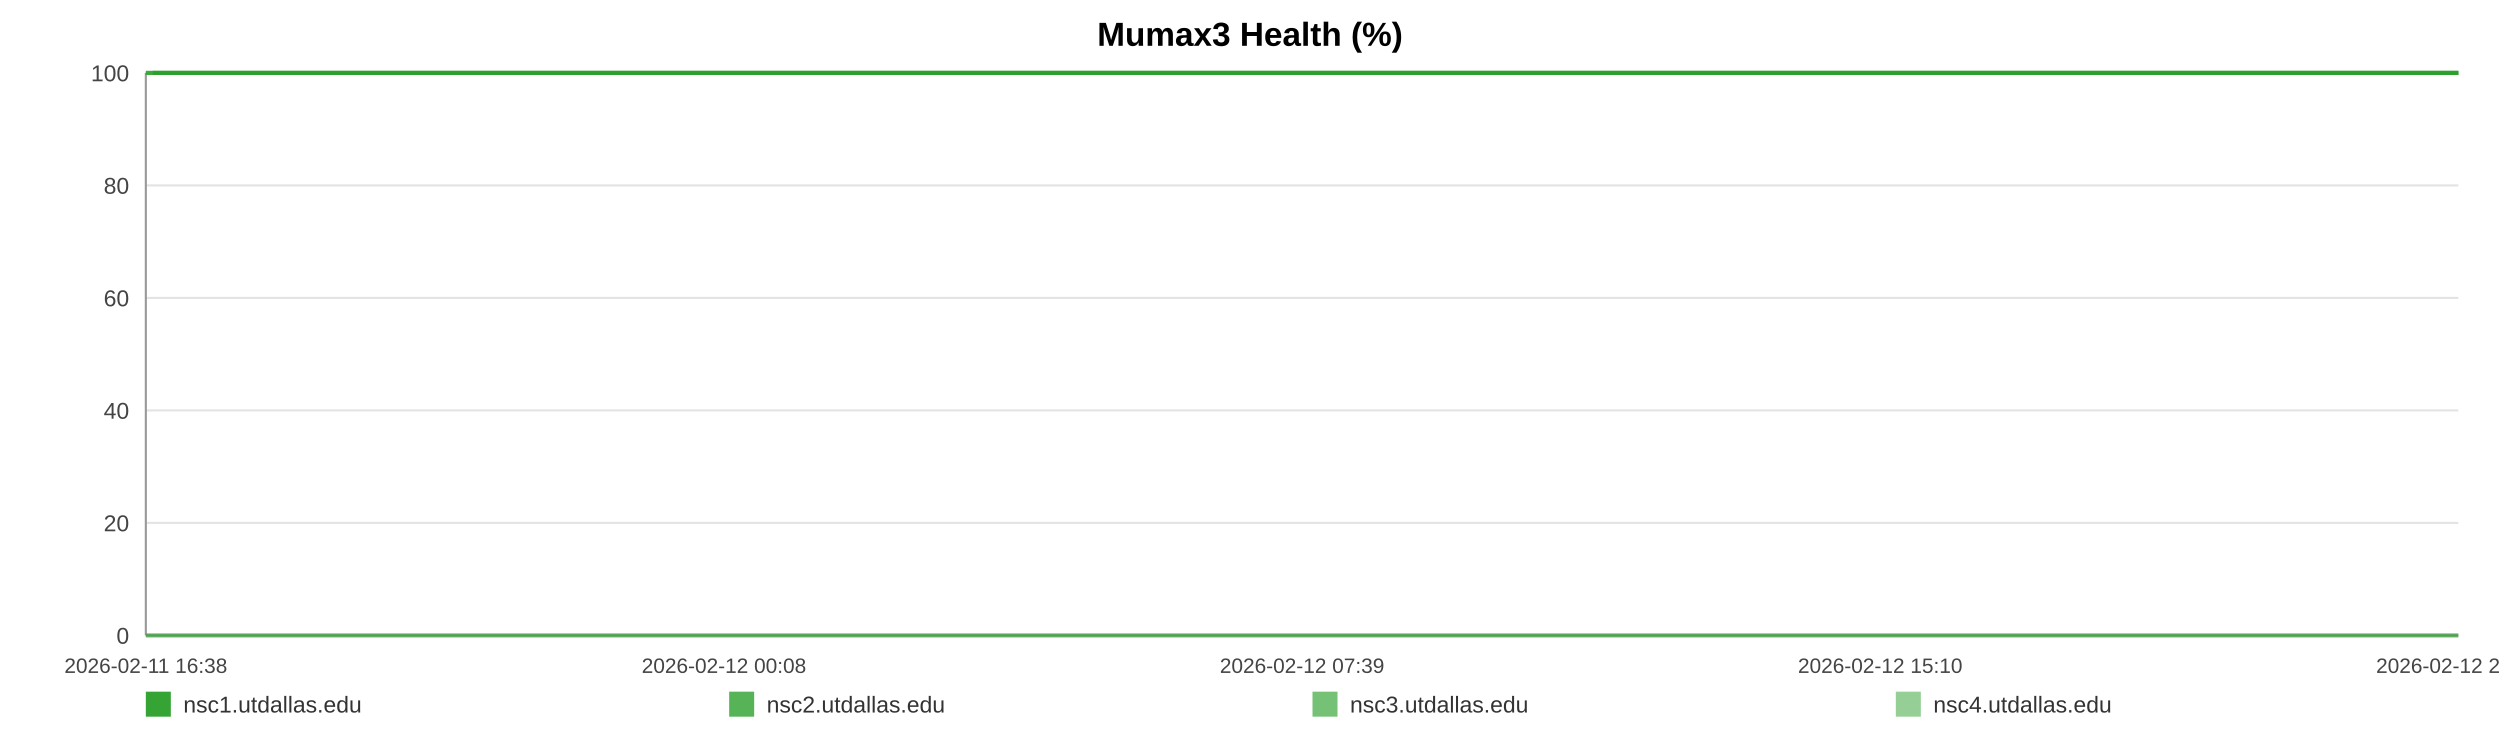
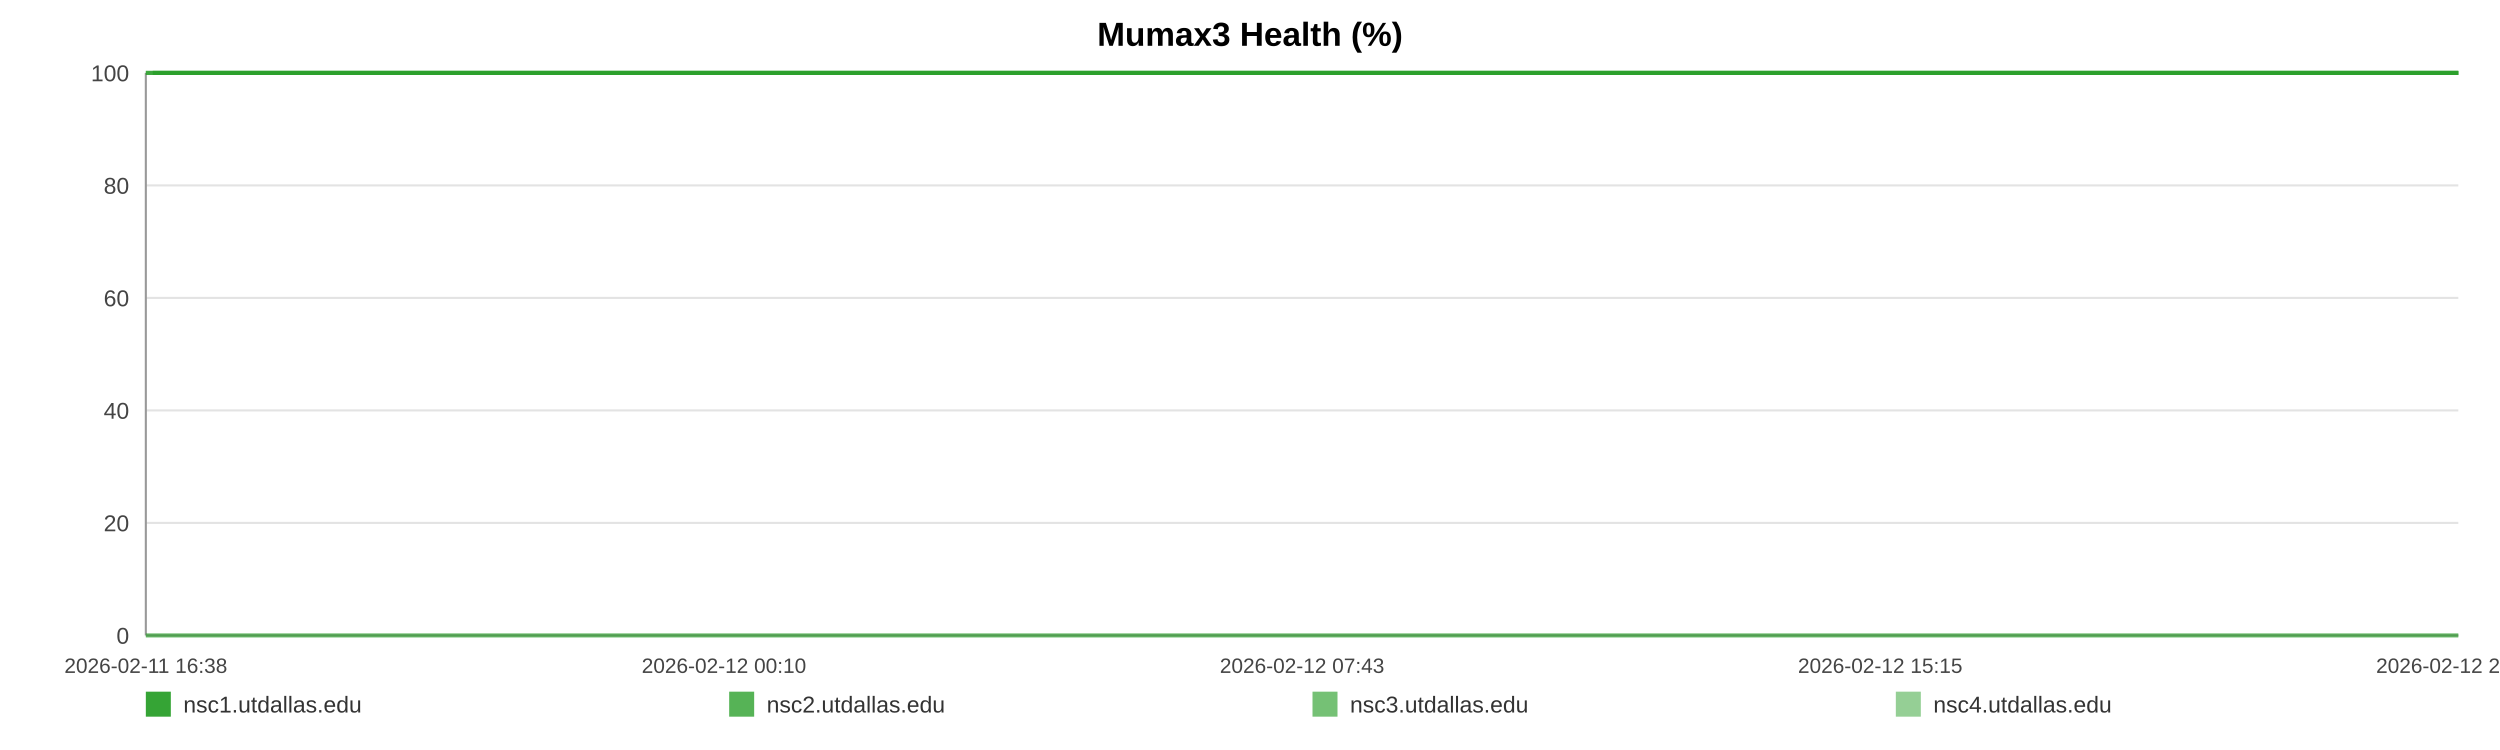
<svg xmlns="http://www.w3.org/2000/svg" width="1200" height="360" viewBox="0 0 1200 360" role="img" aria-label="Mumax3 Health (%)">
  <rect width="100%" height="100%" fill="#ffffff" />
  <text x="600.0" y="22" text-anchor="middle" font-size="16" font-family="Arial, Helvetica, sans-serif" font-weight="bold">Mumax3 Health (%)</text>
  <line x1="70" y1="35.00" x2="1180" y2="35.00" stroke="#e3e3e3" stroke-width="1" />
  <text x="62" y="39.00" text-anchor="end" font-size="11" fill="#444" font-family="Arial, Helvetica, sans-serif">100</text>
  <line x1="70" y1="89.00" x2="1180" y2="89.00" stroke="#e3e3e3" stroke-width="1" />
  <text x="62" y="93.00" text-anchor="end" font-size="11" fill="#444" font-family="Arial, Helvetica, sans-serif">80</text>
  <line x1="70" y1="143.00" x2="1180" y2="143.00" stroke="#e3e3e3" stroke-width="1" />
  <text x="62" y="147.00" text-anchor="end" font-size="11" fill="#444" font-family="Arial, Helvetica, sans-serif">60</text>
  <line x1="70" y1="197.00" x2="1180" y2="197.00" stroke="#e3e3e3" stroke-width="1" />
  <text x="62" y="201.00" text-anchor="end" font-size="11" fill="#444" font-family="Arial, Helvetica, sans-serif">40</text>
  <line x1="70" y1="251.00" x2="1180" y2="251.00" stroke="#e3e3e3" stroke-width="1" />
  <text x="62" y="255.00" text-anchor="end" font-size="11" fill="#444" font-family="Arial, Helvetica, sans-serif">20</text>
  <line x1="70" y1="305.00" x2="1180" y2="305.00" stroke="#e3e3e3" stroke-width="1" />
  <text x="62" y="309.00" text-anchor="end" font-size="11" fill="#444" font-family="Arial, Helvetica, sans-serif">0</text>
  <line x1="70" y1="35" x2="70" y2="305" stroke="#999" />
  <line x1="70" y1="305" x2="1180" y2="305" stroke="#999" />
  <text x="70.00" y="323" text-anchor="middle" font-size="10" fill="#444" font-family="Arial, Helvetica, sans-serif">2026-02-11 16:38</text>
-   <text x="347.50" y="323" text-anchor="middle" font-size="10" fill="#444" font-family="Arial, Helvetica, sans-serif">2026-02-12 00:08</text>
-   <text x="625.00" y="323" text-anchor="middle" font-size="10" fill="#444" font-family="Arial, Helvetica, sans-serif">2026-02-12 07:39</text>
-   <text x="902.50" y="323" text-anchor="middle" font-size="10" fill="#444" font-family="Arial, Helvetica, sans-serif">2026-02-12 15:10</text>
-   <text x="1180.00" y="323" text-anchor="middle" font-size="10" fill="#444" font-family="Arial, Helvetica, sans-serif">2026-02-12 22:41</text>
-   <polyline fill="none" stroke="#2ca02c" stroke-opacity="0.95" stroke-width="2" points="73.31,35.00 76.64,35.00 79.94,35.00 83.26,35.00 86.60,35.00 89.89,35.00 93.21,35.00 96.80,35.00 100.09,35.00 103.38,35.00 106.68,35.00 110.04,35.00 113.33,35.00 116.62,35.00 122.58,35.00 127.72,35.00 131.07,35.00 134.46,35.00 137.76,35.00 141.07,35.00 144.31,35.00 147.65,35.00 150.95,35.00 154.29,35.00 157.62,35.00 160.99,35.00 164.32,35.00 167.64,35.00 171.12,35.00 174.46,35.00 177.76,35.00 181.16,35.00 184.47,35.00 187.78,35.00 191.20,35.00 194.48,35.00 197.79,35.00 201.17,35.00 204.44,35.00 207.75,35.00 211.02,35.00 214.33,35.00 217.65,35.00 220.94,35.00 224.33,35.00 227.67,35.00 230.94,35.00 234.24,35.00 237.59,35.00 240.90,35.00 244.68,35.00 248.00,35.00 251.30,35.00 254.58,35.00 257.87,35.00 261.16,35.00 264.45,35.00 267.77,35.00 271.07,35.00 274.45,35.00 277.75,35.00 281.02,35.00 284.36,35.00 287.71,35.00 291.01,35.00 294.33,35.00 297.61,35.00 300.89,35.00 304.18,35.00 307.46,35.00 310.76,35.00 314.08,35.00 317.36,35.00 320.67,35.00 324.00,35.00 327.27,35.00 330.60,35.00 333.88,35.00 337.17,35.00 340.57,35.00 343.87,35.00 347.17,35.00 350.51,35.00 353.80,35.00 357.12,35.00 360.43,35.00 363.70,35.00 366.98,35.00 370.31,35.00 373.65,35.00 376.95,35.00 380.29,35.00 383.55,35.00 386.88,35.00 390.17,35.00 393.47,35.00 396.75,35.00 400.07,35.00 403.35,35.00 406.68,35.00 409.99,35.00 413.31,35.00 416.62,35.00 419.97,35.00 423.31,35.00 426.61,35.00 429.90,35.00 433.20,35.00 436.50,35.00 439.84,35.00 443.15,35.00 446.45,35.00 449.76,35.00 453.08,35.00 456.40,35.00 459.74,35.00 463.10,35.00 466.39,35.00 469.71,35.00 473.02,35.00 476.32,35.00 479.62,35.00 482.96,35.00 486.55,35.00 489.84,35.00 493.19,35.00 496.49,35.00 499.78,35.00 503.06,35.00 506.31,35.00 509.61,35.00 512.93,35.00 516.23,35.00 519.52,35.00 522.82,35.00 526.12,35.00 529.41,35.00 532.78,35.00 536.07,35.00 539.38,35.00 542.67,35.00 545.98,35.00 549.27,35.00 552.60,35.00 555.92,35.00 559.23,35.00 562.54,35.00 565.85,35.00 569.13,35.00 572.42,35.00 575.72,35.00 579.03,35.00 582.35,35.00 585.69,35.00 589.01,35.00 592.31,35.00 595.65,35.00 598.96,35.00 602.25,35.00 605.57,35.00 608.88,35.00 612.25,35.00 615.60,35.00 618.89,35.00 622.22,35.00 625.50,35.00 628.78,35.00 632.08,35.00 635.39,35.00 638.69,35.00 641.96,35.00 645.25,35.00 648.59,35.00 651.91,35.00 655.23,35.00 658.53,35.00 661.92,35.00 665.22,35.00 668.52,35.00 671.81,35.00 675.10,35.00 678.70,35.00 682.08,35.00 685.36,35.00 688.66,35.00 691.92,35.00 695.24,35.00 698.54,35.00 701.87,35.00 705.19,35.00 708.48,35.00 711.77,35.00 715.09,35.00 718.47,35.00 721.77,35.00 725.05,35.00 728.36,35.00 731.70,35.00 735.07,35.00 738.46,35.00 741.74,35.00 745.05,35.00 748.37,35.00 751.66,35.00 754.98,35.00 758.29,35.00 761.65,35.00 764.94,35.00 768.22,35.00 771.57,35.00 774.88,35.00 778.18,35.00 781.49,35.00 784.85,35.00 788.16,35.00 791.45,35.00 794.73,35.00 798.02,35.00 801.34,35.00 804.64,35.00 807.94,35.00 811.24,35.00 814.51,35.00 817.81,35.00 821.15,35.00 824.46,35.00 827.78,35.00 831.13,35.00 834.45,35.00 837.78,35.00 841.07,35.00 844.40,35.00 847.70,35.00 851.01,35.00 854.32,35.00 857.71,35.00 861.02,35.00 864.34,35.00 867.66,35.00 870.95,35.00 874.27,35.00 877.54,35.00 880.85,35.00 884.18,35.00 887.49,35.00 890.81,35.00 894.12,35.00 897.45,35.00 900.75,35.00 904.07,35.00 907.40,35.00 910.74,35.00 914.04,35.00 917.34,35.00 920.67,35.00 924.01,35.00 927.34,35.00 930.64,35.00 933.94,35.00 937.61,35.00 940.95,35.00 944.26,35.00 947.57,35.00 950.92,35.00 954.24,35.00 957.55,35.00 960.88,35.00 964.16,35.00 967.57,35.00 970.93,35.00 974.21,35.00 977.51,35.00 980.82,35.00 984.14,35.00 987.45,35.00 990.89,35.00 994.20,35.00 997.50,35.00 1000.85,35.00 1004.42,35.00 1007.74,35.00 1011.90,35.00 1017.50,35.00 1020.88,35.00 1024.27,35.00 1027.57,35.00 1030.81,35.00 1034.11,35.00 1037.47,35.00 1040.79,35.00 1044.13,35.00 1047.57,35.00 1051.00,35.00 1054.50,35.00 1057.83,35.00 1061.14,35.00 1064.45,35.00 1067.81,35.00 1071.16,35.00 1074.50,35.00 1077.80,35.00 1081.10,35.00 1084.55,35.00 1087.88,35.00 1091.15,35.00 1094.47,35.00 1097.84,35.00 1101.27,35.00 1104.61,35.00 1107.92,35.00 1111.32,35.00 1114.49,35.00 1117.79,35.00 1121.16,35.00 1124.45,35.00 1127.82,35.00 1131.23,35.00 1134.55,35.00 1137.86,35.00 1141.21,35.00 1144.55,35.00 1147.87,35.00 1151.17,35.00 1154.45,35.00 1157.79,35.00 1161.11,35.00 1164.39,35.00 1168.34,35.00 1172.24,35.00 1176.15,35.00 1180.00,35.00" />
-   <polyline fill="none" stroke="#2ca02c" stroke-opacity="0.80" stroke-width="2" points="70.00,35.00 73.31,35.00 76.64,35.00 79.94,35.00 83.26,35.00 86.60,35.00 89.89,35.00 93.21,35.00 96.80,35.00 100.09,35.00 103.38,35.00 106.68,35.00 110.04,35.00 113.33,35.00 116.62,35.00 122.58,35.00 127.72,35.00 131.07,35.00 134.46,35.00 137.76,35.00 141.07,35.00 144.31,35.00 147.65,35.00 150.95,35.00 154.29,35.00 157.62,35.00 160.99,35.00 164.32,35.00 167.64,35.00 171.12,35.00 174.46,35.00 177.76,35.00 181.16,35.00 184.47,35.00 187.78,35.00 191.20,35.00 194.48,35.00 197.79,35.00 201.17,35.00 204.44,35.00 207.75,35.00 211.02,35.00 214.33,35.00 217.65,35.00 220.94,35.00 224.33,35.00 227.67,35.00 230.94,35.00 234.24,35.00 237.59,35.00 240.90,35.00 244.68,35.00 248.00,35.00 251.30,35.00 254.58,35.00 257.87,35.00 261.16,35.00 264.45,35.00 267.77,35.00 271.07,35.00 274.45,35.00 277.75,35.00 281.02,35.00 284.36,35.00 287.71,35.00 291.01,35.00 294.33,35.00 297.61,35.00 300.89,35.00 304.18,35.00 307.46,35.00 310.76,35.00 314.08,35.00 317.36,35.00 320.67,35.00 324.00,35.00 327.27,35.00 330.60,35.00 333.88,35.00 337.17,35.00 340.57,35.00 343.87,35.00 347.17,35.00 350.51,35.00 353.80,35.00 357.12,35.00 360.43,35.00 363.70,35.00 366.98,35.00 370.31,35.00 373.65,35.00 376.95,35.00 380.29,35.00 383.55,35.00 386.88,35.00 390.17,35.00 393.47,35.00 396.75,35.00 400.07,35.00 403.35,35.00 406.68,35.00 409.99,35.00 413.31,35.00 416.62,35.00 419.97,35.00 423.31,35.00 426.61,35.00 429.90,35.00 433.20,35.00 436.50,35.00 439.84,35.00 443.15,35.00 446.45,35.00 449.76,35.00 453.08,35.00 456.40,35.00 459.74,35.00 463.10,35.00 466.39,35.00 469.71,35.00 473.02,35.00 476.32,35.00 479.62,35.00 482.96,35.00 486.55,35.00 489.84,35.00 493.19,35.00 496.49,35.00 499.78,35.00 503.06,35.00 506.31,35.00 509.61,35.00 512.93,35.00 516.23,35.00 519.52,35.00 522.82,35.00 526.12,35.00 529.41,35.00 532.78,35.00 536.07,35.00 539.38,35.00 542.67,35.00 545.98,35.00 549.27,35.00 552.60,35.00 555.92,35.00 559.23,35.00 562.54,35.00 565.85,35.00 569.13,35.00 572.42,35.00 575.72,35.00 579.03,35.00 582.35,35.00 585.69,35.00 589.01,35.00 592.31,35.00 595.65,35.00 598.96,35.00 602.25,35.00 605.57,35.00 608.88,35.00 612.25,35.00 615.60,35.00 618.89,35.00 622.22,35.00 625.50,35.00 628.78,35.00 632.08,35.00 635.39,35.00 638.69,35.00 641.96,35.00 645.25,35.00 648.59,35.00 651.91,35.00 655.23,35.00 658.53,35.00 661.92,35.00 665.22,35.00 668.52,35.00 671.81,35.00 675.10,35.00 678.70,35.00 682.08,35.00 685.36,35.00 688.66,35.00 691.92,35.00 695.24,35.00 698.54,35.00 701.87,35.00 705.19,35.00 708.48,35.00 711.77,35.00 715.09,35.00 718.47,35.00 721.77,35.00 725.05,35.00 728.36,35.00 731.70,35.00 735.07,35.00 738.46,35.00 741.74,35.00 745.05,35.00 748.37,35.00 751.66,35.00 754.98,35.00 758.29,35.00 761.65,35.00 764.94,35.00 768.22,35.00 771.57,35.00 774.88,35.00 778.18,35.00 781.49,35.00 784.85,35.00 788.16,35.00 791.45,35.00 794.73,35.00 798.02,35.00 801.34,35.00 804.64,35.00 807.94,35.00 811.24,35.00 814.51,35.00 817.81,35.00 821.15,35.00 824.46,35.00 827.78,35.00 831.13,35.00 834.45,35.00 837.78,35.00 841.07,35.00 844.40,35.00 847.70,35.00 851.01,35.00 854.32,35.00 857.71,35.00 861.02,35.00 864.34,35.00 867.66,35.00 870.95,35.00 874.27,35.00 877.54,35.00 880.85,35.00 884.18,35.00 887.49,35.00 890.81,35.00 894.12,35.00 897.45,35.00 900.75,35.00 904.07,35.00 907.40,35.00 910.74,35.00 914.04,35.00 917.34,35.00 920.67,35.00 924.01,35.00 927.34,35.00 930.64,35.00 933.94,35.00 937.61,35.00 940.95,35.00 944.26,35.00 947.57,35.00 950.92,35.00 954.24,35.00 957.55,35.00 960.88,35.00 964.16,35.00 967.57,35.00 970.93,35.00 974.21,35.00 977.51,35.00 980.82,35.00 984.14,35.00 987.45,35.00 990.89,35.00 994.20,35.00 997.50,35.00 1000.85,35.00 1004.42,35.00 1007.74,35.00 1011.90,35.00 1017.50,35.00 1020.88,35.00 1024.27,35.00 1027.57,35.00 1030.81,35.00 1034.11,35.00 1037.47,35.00 1040.79,35.00 1044.13,35.00 1047.57,35.00 1051.00,35.00 1054.50,35.00 1057.83,35.00 1061.14,35.00 1064.45,35.00 1067.81,35.00 1071.16,35.00 1074.50,35.00 1077.80,35.00 1081.10,35.00 1084.55,35.00 1087.88,35.00 1091.15,35.00 1094.47,35.00 1097.84,35.00 1101.27,35.00 1104.61,35.00 1107.92,35.00 1111.32,35.00 1114.49,35.00 1117.79,35.00 1121.16,35.00 1124.45,35.00 1127.82,35.00 1131.23,35.00 1134.55,35.00 1137.86,35.00 1141.21,35.00 1144.55,35.00 1147.87,35.00 1151.17,35.00 1154.45,35.00 1157.79,35.00 1161.11,35.00 1164.39,35.00 1168.34,35.00 1172.24,35.00 1176.15,35.00 1180.00,35.00" />
-   <polyline fill="none" stroke="#2ca02c" stroke-opacity="0.65" stroke-width="2" points="70.00,305.00 73.31,305.00 76.64,305.00 79.94,305.00 83.26,305.00 86.60,305.00 89.89,305.00 93.21,305.00 96.80,305.00 100.09,305.00 103.38,305.00 106.68,305.00 110.04,305.00 113.33,305.00 116.62,305.00 122.58,305.00 127.72,305.00 131.07,305.00 134.46,305.00 137.76,305.00 141.07,305.00 144.31,305.00 147.65,305.00 150.95,305.00 154.29,305.00 157.62,305.00 160.99,305.00 164.32,305.00 167.64,305.00 171.12,305.00 174.46,305.00 177.76,305.00 181.16,305.00 184.47,305.00 187.78,305.00 191.20,305.00 194.48,305.00 197.79,305.00 201.17,305.00 204.44,305.00 207.75,305.00 211.02,305.00 214.33,305.00 217.65,305.00 220.94,305.00 224.33,305.00 227.67,305.00 230.94,305.00 234.24,305.00 237.59,305.00 240.90,305.00 244.68,305.00 248.00,305.00 251.30,305.00 254.58,305.00 257.87,305.00 261.16,305.00 264.45,305.00 267.77,305.00 271.07,305.00 274.45,305.00 277.75,305.00 281.02,305.00 284.36,305.00 287.71,305.00 291.01,305.00 294.33,305.00 297.61,305.00 300.89,305.00 304.18,305.00 307.46,305.00 310.76,305.00 314.08,305.00 317.36,305.00 320.67,305.00 324.00,305.00 327.27,305.00 330.60,305.00 333.88,305.00 337.17,305.00 340.57,305.00 343.87,305.00 347.17,305.00 350.51,305.00 353.80,305.00 357.12,305.00 360.43,305.00 363.70,305.00 366.98,305.00 370.31,305.00 373.65,305.00 376.95,305.00 380.29,305.00 383.55,305.00 386.88,305.00 390.17,305.00 393.47,305.00 396.75,305.00 400.07,305.00 403.35,305.00 406.68,305.00 409.99,305.00 413.31,305.00 416.62,305.00 419.97,305.00 423.31,305.00 426.61,305.00 429.90,305.00 433.20,305.00 436.50,305.00 439.84,305.00 443.15,305.00 446.45,305.00 449.76,305.00 453.08,305.00 456.40,305.00 459.74,305.00 463.10,305.00 466.39,305.00 469.71,305.00 473.02,305.00 476.32,305.00 479.62,305.00 482.96,305.00 486.55,305.00 489.84,305.00 493.19,305.00 496.49,305.00 499.78,305.00 503.06,305.00 506.31,305.00 509.61,305.00 512.93,305.00 516.23,305.00 519.52,305.00 522.82,305.00 526.12,305.00 529.41,305.00 532.78,305.00 536.07,305.00 539.38,305.00 542.67,305.00 545.98,305.00 549.27,305.00 552.60,305.00 555.92,305.00 559.23,305.00 562.54,305.00 565.85,305.00 569.13,305.00 572.42,305.00 575.72,305.00 579.03,305.00 582.35,305.00 585.69,305.00 589.01,305.00 592.31,305.00 595.65,305.00 598.96,305.00 602.25,305.00 605.57,305.00 608.88,305.00 612.25,305.00 615.60,305.00 618.89,305.00 622.22,305.00 625.50,305.00 628.78,305.00 632.08,305.00 635.39,305.00 638.69,305.00 641.96,305.00 645.25,305.00 648.59,305.00 651.91,305.00 655.23,305.00 658.53,305.00 661.92,305.00 665.22,305.00 668.52,305.00 671.81,305.00 675.10,305.00 678.70,305.00 682.08,305.00 685.36,305.00 688.66,305.00 691.92,305.00 695.24,305.00 698.54,305.00 701.87,305.00 705.19,305.00 708.48,305.00 711.77,305.00 715.09,305.00 718.47,305.00 721.77,305.00 725.05,305.00 728.36,305.00 731.70,305.00 735.07,305.00 738.46,305.00 741.74,305.00 745.05,305.00 748.37,305.00 751.66,305.00 754.98,305.00 758.29,305.00 761.65,305.00 764.94,305.00 768.22,305.00 771.57,305.00 774.88,305.00 778.18,305.00 781.49,305.00 784.85,305.00 788.16,305.00 791.45,305.00 794.73,305.00 798.02,305.00 801.34,305.00 804.64,305.00 807.94,305.00 811.24,305.00 814.51,305.00 817.81,305.00 821.15,305.00 824.46,305.00 827.78,305.00 831.13,305.00 834.45,305.00 837.78,305.00 841.07,305.00 844.40,305.00 847.70,305.00 851.01,305.00 854.32,305.00 857.71,305.00 861.02,305.00 864.34,305.00 867.66,305.00 870.95,305.00 874.27,305.00 877.54,305.00 880.85,305.00 884.18,305.00 887.49,305.00 890.81,305.00 894.12,305.00 897.45,305.00 900.75,305.00 904.07,305.00 907.40,305.00 910.74,305.00 914.04,305.00 917.34,305.00 920.67,305.00 924.01,305.00 927.34,305.00 930.64,305.00 933.94,305.00 937.61,305.00 940.95,305.00 944.26,305.00 947.57,305.00 950.92,305.00 954.24,305.00 957.55,305.00 960.88,305.00 964.16,305.00 967.57,305.00 970.93,305.00 974.21,305.00 977.51,305.00 980.82,305.00 984.14,305.00 987.45,305.00 990.89,305.00 994.20,305.00 997.50,305.00 1000.85,305.00 1004.42,305.00 1007.74,305.00 1011.90,305.00 1017.50,305.00 1020.88,305.00 1024.27,305.00 1027.57,305.00 1030.81,305.00 1034.11,305.00 1037.47,305.00 1040.79,305.00 1044.13,305.00 1047.57,305.00 1051.00,305.00 1054.50,305.00 1057.83,305.00 1061.14,305.00 1064.45,305.00 1067.81,305.00 1071.16,305.00 1074.50,305.00 1077.80,305.00 1081.10,305.00 1084.55,305.00 1087.88,305.00 1091.15,305.00 1094.47,305.00 1097.84,305.00 1101.27,305.00 1104.61,305.00 1107.92,305.00 1111.32,305.00 1114.49,305.00 1117.79,305.00 1121.16,305.00 1124.45,305.00 1127.82,305.00 1131.23,305.00 1134.55,305.00 1137.86,305.00 1141.21,305.00 1144.55,305.00 1147.87,305.00 1151.17,305.00 1154.45,305.00 1157.79,305.00 1161.11,305.00 1164.39,305.00 1168.34,305.00 1172.24,305.00 1176.15,305.00 1180.00,305.00" />
-   <polyline fill="none" stroke="#2ca02c" stroke-opacity="0.50" stroke-width="2" points="70.00,35.00 73.31,35.00 76.64,35.00 79.94,35.00 83.26,35.00 86.60,35.00 89.89,35.00 93.21,35.00 96.80,35.00 100.09,35.00 103.38,35.00 106.68,35.00 110.04,35.00 113.33,35.00 116.62,35.00 122.58,35.00 127.72,35.00 131.07,35.00 134.46,35.00 137.76,35.00 141.07,35.00 144.31,35.00 147.65,35.00 150.95,35.00 154.29,35.00 157.62,35.00 160.99,35.00 164.32,35.00 167.64,35.00 171.12,35.00 174.46,35.00 177.76,35.00 181.16,35.00 184.47,35.00 187.78,35.00 191.20,35.00 194.48,35.00 197.79,35.00 201.17,35.00 204.44,35.00 207.75,35.00 211.02,35.00 214.33,35.00 217.65,35.00 220.94,35.00 224.33,35.00 227.67,35.00 230.94,35.00 234.24,35.00 237.59,35.00 240.90,35.00 244.68,35.00 248.00,35.00 251.30,35.00 254.58,35.00 257.87,35.00 261.16,35.00 264.45,35.00 267.77,35.00 271.07,35.00 274.45,35.00 277.75,35.00 281.02,35.00 284.36,35.00 287.71,35.00 291.01,35.00 294.33,35.00 297.61,35.00 300.89,35.00 304.18,35.00 307.46,35.00 310.76,35.00 314.08,35.00 317.36,35.00 320.67,35.00 324.00,35.00 327.27,35.00 330.60,35.00 333.88,35.00 337.17,35.00 340.57,35.00 343.87,35.00 347.17,35.00 350.51,35.00 353.80,35.00 357.12,35.00 360.43,35.00 363.70,35.00 366.98,35.00 370.31,35.00 373.65,35.00 376.95,35.00 380.29,35.00 383.55,35.00 386.88,35.00 390.17,35.00 393.47,35.00 396.75,35.00 400.07,35.00 403.35,35.00 406.68,35.00 409.99,35.00 413.31,35.00 416.62,35.00 419.97,35.00 423.31,35.00 426.61,35.00 429.90,35.00 433.20,35.00 436.50,35.00 439.84,35.00 443.15,35.00 446.45,35.00 449.76,35.00 453.08,35.00 456.40,35.00 459.74,35.00 463.10,35.00 466.39,35.00 469.71,35.00 473.02,35.00 476.32,35.00 479.62,35.00 482.96,35.00 486.55,35.00 489.84,35.00 493.19,35.00 496.49,35.00 499.78,35.00 503.06,35.00 506.31,35.00 509.61,35.00 512.93,35.00 516.23,35.00 519.52,35.00 522.82,35.00 526.12,35.00 529.41,35.00 532.78,35.00 536.07,35.00 539.38,35.00 542.67,35.00 545.98,35.00 549.27,35.00 552.60,35.00 555.92,35.00 559.23,35.00 562.54,35.00 565.85,35.00 569.13,35.00 572.42,35.00 575.72,35.00 579.03,35.00 582.35,35.00 585.69,35.00 589.01,35.00 592.31,35.00 595.65,35.00 598.96,35.00 602.25,35.00 605.57,35.00 608.88,35.00 612.25,35.00 615.60,35.00 618.89,35.00 622.22,35.00 625.50,35.00 628.78,35.00 632.08,35.00 635.39,35.00 638.69,35.00 641.96,35.00 645.25,35.00 648.59,35.00 651.91,35.00 655.23,35.00 658.53,35.00 661.92,35.00 665.22,35.00 668.52,35.00 671.81,35.00 675.10,35.00 678.70,35.00 682.08,35.00 685.36,35.00 688.66,35.00 691.92,35.00 695.24,35.00 698.54,35.00 701.87,35.00 705.19,35.00 708.48,35.00 711.77,35.00 715.09,35.00 718.47,35.00 721.77,35.00 725.05,35.00 728.36,35.00 731.70,35.00 735.07,35.00 738.46,35.00 741.74,35.00 745.05,35.00 748.37,35.00 751.66,35.00 754.98,35.00 758.29,35.00 761.65,35.00 764.94,35.00 768.22,35.00 771.57,35.00 774.88,35.00 778.18,35.00 781.49,35.00 784.85,35.00 788.16,35.00 791.45,35.00 794.73,35.00 798.02,35.00 801.34,35.00 804.64,35.00 807.94,35.00 811.24,35.00 814.51,35.00 817.81,35.00 821.15,35.00 824.46,35.00 827.78,35.00 831.13,35.00 834.45,35.00 837.78,35.00 841.07,35.00 844.40,35.00 847.70,35.00 851.01,35.00 854.32,35.00 857.71,35.00 861.02,35.00 864.34,35.00 867.66,35.00 870.95,35.00 874.27,35.00 877.54,35.00 880.85,35.00 884.18,35.00 887.49,35.00 890.81,35.00 894.12,35.00 897.45,35.00 900.75,35.00 904.07,35.00 907.40,35.00 910.74,35.00 914.04,35.00 917.34,35.00 920.67,35.00 924.01,35.00 927.34,35.00 930.64,35.00 933.94,35.00 937.61,35.00 940.95,35.00 944.26,35.00 947.57,35.00 950.92,35.00 954.24,35.00 957.55,35.00 960.88,35.00 964.16,35.00 967.57,35.00 970.93,35.00 974.21,35.00 977.51,35.00 980.82,35.00 984.14,35.00 987.45,35.00 990.89,35.00 994.20,35.00 997.50,35.00 1000.85,35.00 1004.42,35.00 1007.74,35.00 1011.90,35.00 1017.50,35.00 1020.88,35.00 1024.27,35.00 1027.57,35.00 1030.81,35.00 1034.11,35.00 1037.47,35.00 1040.79,35.00 1044.13,35.00 1047.57,35.00 1051.00,35.00 1054.50,35.00 1057.83,35.00 1061.14,35.00 1064.45,35.00 1067.81,35.00 1071.16,35.00 1074.50,35.00 1077.80,35.00 1081.10,35.00 1084.55,35.00 1087.88,35.00 1091.15,35.00 1094.47,35.00 1097.84,35.00 1101.27,35.00 1104.61,35.00 1107.92,35.00 1111.32,35.00 1114.49,35.00 1117.79,35.00 1121.16,35.00 1124.45,35.00 1127.82,35.00 1131.23,35.00 1134.55,35.00 1137.86,35.00 1141.21,35.00 1144.55,35.00 1147.87,35.00 1151.17,35.00 1154.45,35.00 1157.79,35.00 1161.11,35.00 1164.39,35.00 1168.34,35.00 1172.24,35.00 1176.15,35.00 1180.00,35.00" />
+   <text x="347.50" y="323" text-anchor="middle" font-size="10" fill="#444" font-family="Arial, Helvetica, sans-serif">2026-02-12 00:10</text>
+   <text x="625.00" y="323" text-anchor="middle" font-size="10" fill="#444" font-family="Arial, Helvetica, sans-serif">2026-02-12 07:43</text>
+   <text x="902.50" y="323" text-anchor="middle" font-size="10" fill="#444" font-family="Arial, Helvetica, sans-serif">2026-02-12 15:15</text>
+   <text x="1180.00" y="323" text-anchor="middle" font-size="10" fill="#444" font-family="Arial, Helvetica, sans-serif">2026-02-12 22:47</text>
+   <polyline fill="none" stroke="#2ca02c" stroke-opacity="0.95" stroke-width="2" points="73.30,35.00 76.61,35.00 79.90,35.00 83.22,35.00 86.55,35.00 89.82,35.00 93.13,35.00 96.71,35.00 99.99,35.00 103.27,35.00 106.55,35.00 109.90,35.00 113.19,35.00 116.47,35.00 122.40,35.00 127.53,35.00 130.86,35.00 134.24,35.00 137.53,35.00 140.82,35.00 144.05,35.00 147.39,35.00 150.68,35.00 154.00,35.00 157.32,35.00 160.68,35.00 164.00,35.00 167.31,35.00 170.77,35.00 174.10,35.00 177.40,35.00 180.78,35.00 184.08,35.00 187.38,35.00 190.79,35.00 194.06,35.00 197.36,35.00 200.72,35.00 203.98,35.00 207.28,35.00 210.54,35.00 213.84,35.00 217.15,35.00 220.43,35.00 223.80,35.00 227.13,35.00 230.39,35.00 233.69,35.00 237.02,35.00 240.32,35.00 244.09,35.00 247.39,35.00 250.68,35.00 253.95,35.00 257.24,35.00 260.51,35.00 263.79,35.00 267.10,35.00 270.39,35.00 273.75,35.00 277.04,35.00 280.30,35.00 283.63,35.00 286.97,35.00 290.26,35.00 293.57,35.00 296.83,35.00 300.10,35.00 303.38,35.00 306.66,35.00 309.95,35.00 313.25,35.00 316.52,35.00 319.82,35.00 323.13,35.00 326.39,35.00 329.71,35.00 332.99,35.00 336.27,35.00 339.65,35.00 342.94,35.00 346.23,35.00 349.55,35.00 352.84,35.00 356.15,35.00 359.44,35.00 362.70,35.00 365.97,35.00 369.29,35.00 372.61,35.00 375.91,35.00 379.24,35.00 382.49,35.00 385.80,35.00 389.08,35.00 392.37,35.00 395.64,35.00 398.94,35.00 402.21,35.00 405.54,35.00 408.84,35.00 412.14,35.00 415.44,35.00 418.78,35.00 422.11,35.00 425.40,35.00 428.68,35.00 431.97,35.00 435.25,35.00 438.58,35.00 441.88,35.00 445.18,35.00 448.47,35.00 451.78,35.00 455.09,35.00 458.41,35.00 461.76,35.00 465.05,35.00 468.35,35.00 471.65,35.00 474.94,35.00 478.23,35.00 481.55,35.00 485.13,35.00 488.41,35.00 491.75,35.00 495.05,35.00 498.32,35.00 501.59,35.00 504.83,35.00 508.12,35.00 511.42,35.00 514.71,35.00 517.99,35.00 521.28,35.00 524.58,35.00 527.85,35.00 531.21,35.00 534.49,35.00 537.78,35.00 541.06,35.00 544.36,35.00 547.64,35.00 550.96,35.00 554.27,35.00 557.57,35.00 560.87,35.00 564.16,35.00 567.43,35.00 570.71,35.00 574.01,35.00 577.30,35.00 580.61,35.00 583.94,35.00 587.24,35.00 590.53,35.00 593.87,35.00 597.17,35.00 600.44,35.00 603.75,35.00 607.05,35.00 610.40,35.00 613.75,35.00 617.03,35.00 620.34,35.00 623.61,35.00 626.88,35.00 630.17,35.00 633.47,35.00 636.75,35.00 640.02,35.00 643.30,35.00 646.63,35.00 649.93,35.00 653.24,35.00 656.53,35.00 659.91,35.00 663.20,35.00 666.49,35.00 669.77,35.00 673.04,35.00 676.63,35.00 680.00,35.00 683.27,35.00 686.55,35.00 689.80,35.00 693.12,35.00 696.41,35.00 699.72,35.00 703.03,35.00 706.31,35.00 709.59,35.00 712.89,35.00 716.27,35.00 719.56,35.00 722.83,35.00 726.12,35.00 729.45,35.00 732.82,35.00 736.19,35.00 739.46,35.00 742.76,35.00 746.06,35.00 749.34,35.00 752.65,35.00 755.96,35.00 759.30,35.00 762.58,35.00 765.85,35.00 769.18,35.00 772.48,35.00 775.78,35.00 779.08,35.00 782.42,35.00 785.72,35.00 789.00,35.00 792.26,35.00 795.54,35.00 798.86,35.00 802.15,35.00 805.43,35.00 808.72,35.00 811.98,35.00 815.27,35.00 818.59,35.00 821.89,35.00 825.21,35.00 828.55,35.00 831.85,35.00 835.17,35.00 838.45,35.00 841.76,35.00 845.06,35.00 848.36,35.00 851.66,35.00 855.03,35.00 858.33,35.00 861.65,35.00 864.95,35.00 868.23,35.00 871.54,35.00 874.80,35.00 878.09,35.00 881.41,35.00 884.71,35.00 888.02,35.00 891.32,35.00 894.64,35.00 897.93,35.00 901.23,35.00 904.55,35.00 907.89,35.00 911.17,35.00 914.46,35.00 917.78,35.00 921.11,35.00 924.42,35.00 927.72,35.00 931.01,35.00 934.67,35.00 937.99,35.00 941.29,35.00 944.59,35.00 947.92,35.00 951.24,35.00 954.54,35.00 957.85,35.00 961.12,35.00 964.52,35.00 967.87,35.00 971.14,35.00 974.43,35.00 977.73,35.00 981.03,35.00 984.33,35.00 987.76,35.00 991.06,35.00 994.35,35.00 997.69,35.00 1001.25,35.00 1004.55,35.00 1008.70,35.00 1014.28,35.00 1017.65,35.00 1021.03,35.00 1024.32,35.00 1027.55,35.00 1030.83,35.00 1034.18,35.00 1037.49,35.00 1040.82,35.00 1044.25,35.00 1047.66,35.00 1051.16,35.00 1054.47,35.00 1057.77,35.00 1061.07,35.00 1064.42,35.00 1067.76,35.00 1071.09,35.00 1074.37,35.00 1077.66,35.00 1081.10,35.00 1084.42,35.00 1087.68,35.00 1090.99,35.00 1094.34,35.00 1097.77,35.00 1101.09,35.00 1104.39,35.00 1107.79,35.00 1110.94,35.00 1114.23,35.00 1117.59,35.00 1120.87,35.00 1124.22,35.00 1127.63,35.00 1130.94,35.00 1134.23,35.00 1137.57,35.00 1140.90,35.00 1144.20,35.00 1147.50,35.00 1150.77,35.00 1154.09,35.00 1157.40,35.00 1160.67,35.00 1164.61,35.00 1168.49,35.00 1172.40,35.00 1176.23,35.00 1180.00,35.00" />
+   <polyline fill="none" stroke="#2ca02c" stroke-opacity="0.80" stroke-width="2" points="70.00,35.00 73.30,35.00 76.61,35.00 79.90,35.00 83.22,35.00 86.55,35.00 89.82,35.00 93.13,35.00 96.71,35.00 99.99,35.00 103.27,35.00 106.55,35.00 109.90,35.00 113.19,35.00 116.47,35.00 122.40,35.00 127.53,35.00 130.86,35.00 134.24,35.00 137.53,35.00 140.82,35.00 144.05,35.00 147.39,35.00 150.68,35.00 154.00,35.00 157.32,35.00 160.68,35.00 164.00,35.00 167.31,35.00 170.77,35.00 174.10,35.00 177.40,35.00 180.78,35.00 184.08,35.00 187.38,35.00 190.79,35.00 194.06,35.00 197.36,35.00 200.72,35.00 203.98,35.00 207.28,35.00 210.54,35.00 213.84,35.00 217.15,35.00 220.43,35.00 223.80,35.00 227.13,35.00 230.39,35.00 233.69,35.00 237.02,35.00 240.32,35.00 244.09,35.00 247.39,35.00 250.68,35.00 253.95,35.00 257.24,35.00 260.51,35.00 263.79,35.00 267.10,35.00 270.39,35.00 273.75,35.00 277.04,35.00 280.30,35.00 283.63,35.00 286.97,35.00 290.26,35.00 293.57,35.00 296.83,35.00 300.10,35.00 303.38,35.00 306.66,35.00 309.95,35.00 313.25,35.00 316.52,35.00 319.82,35.00 323.13,35.00 326.39,35.00 329.71,35.00 332.99,35.00 336.27,35.00 339.65,35.00 342.94,35.00 346.23,35.00 349.55,35.00 352.84,35.00 356.15,35.00 359.44,35.00 362.70,35.00 365.97,35.00 369.29,35.00 372.61,35.00 375.91,35.00 379.24,35.00 382.49,35.00 385.80,35.00 389.08,35.00 392.37,35.00 395.64,35.00 398.94,35.00 402.21,35.00 405.54,35.00 408.84,35.00 412.14,35.00 415.44,35.00 418.78,35.00 422.11,35.00 425.40,35.00 428.68,35.00 431.97,35.00 435.25,35.00 438.58,35.00 441.88,35.00 445.18,35.00 448.47,35.00 451.78,35.00 455.09,35.00 458.41,35.00 461.76,35.00 465.05,35.00 468.35,35.00 471.65,35.00 474.94,35.00 478.23,35.00 481.55,35.00 485.13,35.00 488.41,35.00 491.75,35.00 495.05,35.00 498.32,35.00 501.59,35.00 504.83,35.00 508.12,35.00 511.42,35.00 514.71,35.00 517.99,35.00 521.28,35.00 524.58,35.00 527.85,35.00 531.21,35.00 534.49,35.00 537.78,35.00 541.06,35.00 544.36,35.00 547.64,35.00 550.96,35.00 554.27,35.00 557.57,35.00 560.87,35.00 564.16,35.00 567.43,35.00 570.71,35.00 574.01,35.00 577.30,35.00 580.61,35.00 583.94,35.00 587.24,35.00 590.53,35.00 593.87,35.00 597.17,35.00 600.44,35.00 603.75,35.00 607.05,35.00 610.40,35.00 613.75,35.00 617.03,35.00 620.34,35.00 623.61,35.00 626.88,35.00 630.17,35.00 633.47,35.00 636.75,35.00 640.02,35.00 643.30,35.00 646.63,35.00 649.93,35.00 653.24,35.00 656.53,35.00 659.91,35.00 663.20,35.00 666.49,35.00 669.77,35.00 673.04,35.00 676.63,35.00 680.00,35.00 683.27,35.00 686.55,35.00 689.80,35.00 693.12,35.00 696.41,35.00 699.72,35.00 703.03,35.00 706.31,35.00 709.59,35.00 712.89,35.00 716.27,35.00 719.56,35.00 722.83,35.00 726.12,35.00 729.45,35.00 732.82,35.00 736.19,35.00 739.46,35.00 742.76,35.00 746.06,35.00 749.34,35.00 752.65,35.00 755.96,35.00 759.30,35.00 762.58,35.00 765.85,35.00 769.18,35.00 772.48,35.00 775.78,35.00 779.08,35.00 782.42,35.00 785.72,35.00 789.00,35.00 792.26,35.00 795.54,35.00 798.86,35.00 802.15,35.00 805.43,35.00 808.72,35.00 811.98,35.00 815.27,35.00 818.59,35.00 821.89,35.00 825.21,35.00 828.55,35.00 831.85,35.00 835.17,35.00 838.45,35.00 841.76,35.00 845.06,35.00 848.36,35.00 851.66,35.00 855.03,35.00 858.33,35.00 861.65,35.00 864.95,35.00 868.23,35.00 871.54,35.00 874.80,35.00 878.09,35.00 881.41,35.00 884.71,35.00 888.02,35.00 891.32,35.00 894.64,35.00 897.93,35.00 901.23,35.00 904.55,35.00 907.89,35.00 911.17,35.00 914.46,35.00 917.78,35.00 921.11,35.00 924.42,35.00 927.72,35.00 931.01,35.00 934.67,35.00 937.99,35.00 941.29,35.00 944.59,35.00 947.92,35.00 951.24,35.00 954.54,35.00 957.85,35.00 961.12,35.00 964.52,35.00 967.87,35.00 971.14,35.00 974.43,35.00 977.73,35.00 981.03,35.00 984.33,35.00 987.76,35.00 991.06,35.00 994.35,35.00 997.69,35.00 1001.25,35.00 1004.55,35.00 1008.70,35.00 1014.28,35.00 1017.65,35.00 1021.03,35.00 1024.32,35.00 1027.55,35.00 1030.83,35.00 1034.18,35.00 1037.49,35.00 1040.82,35.00 1044.25,35.00 1047.66,35.00 1051.16,35.00 1054.47,35.00 1057.77,35.00 1061.07,35.00 1064.42,35.00 1067.76,35.00 1071.09,35.00 1074.37,35.00 1077.66,35.00 1081.10,35.00 1084.42,35.00 1087.68,35.00 1090.99,35.00 1094.34,35.00 1097.77,35.00 1101.09,35.00 1104.39,35.00 1107.79,35.00 1110.94,35.00 1114.23,35.00 1117.59,35.00 1120.87,35.00 1124.22,35.00 1127.63,35.00 1130.94,35.00 1134.23,35.00 1137.57,35.00 1140.90,35.00 1144.20,35.00 1147.50,35.00 1150.77,35.00 1154.09,35.00 1157.40,35.00 1160.67,35.00 1164.61,35.00 1168.49,35.00 1172.40,35.00 1176.23,35.00 1180.00,35.00" />
+   <polyline fill="none" stroke="#2ca02c" stroke-opacity="0.65" stroke-width="2" points="70.00,305.00 73.30,305.00 76.61,305.00 79.90,305.00 83.22,305.00 86.55,305.00 89.82,305.00 93.13,305.00 96.71,305.00 99.99,305.00 103.27,305.00 106.55,305.00 109.90,305.00 113.19,305.00 116.47,305.00 122.40,305.00 127.53,305.00 130.86,305.00 134.24,305.00 137.53,305.00 140.82,305.00 144.05,305.00 147.39,305.00 150.68,305.00 154.00,305.00 157.32,305.00 160.68,305.00 164.00,305.00 167.31,305.00 170.77,305.00 174.10,305.00 177.40,305.00 180.78,305.00 184.08,305.00 187.38,305.00 190.79,305.00 194.06,305.00 197.36,305.00 200.72,305.00 203.98,305.00 207.28,305.00 210.54,305.00 213.84,305.00 217.15,305.00 220.43,305.00 223.80,305.00 227.13,305.00 230.39,305.00 233.69,305.00 237.02,305.00 240.32,305.00 244.09,305.00 247.39,305.00 250.68,305.00 253.95,305.00 257.24,305.00 260.51,305.00 263.79,305.00 267.10,305.00 270.39,305.00 273.75,305.00 277.04,305.00 280.30,305.00 283.63,305.00 286.97,305.00 290.26,305.00 293.57,305.00 296.83,305.00 300.10,305.00 303.38,305.00 306.66,305.00 309.95,305.00 313.25,305.00 316.52,305.00 319.82,305.00 323.13,305.00 326.39,305.00 329.71,305.00 332.99,305.00 336.27,305.00 339.65,305.00 342.94,305.00 346.23,305.00 349.55,305.00 352.84,305.00 356.15,305.00 359.44,305.00 362.70,305.00 365.97,305.00 369.29,305.00 372.61,305.00 375.91,305.00 379.24,305.00 382.49,305.00 385.80,305.00 389.08,305.00 392.37,305.00 395.64,305.00 398.94,305.00 402.21,305.00 405.54,305.00 408.84,305.00 412.14,305.00 415.44,305.00 418.78,305.00 422.11,305.00 425.40,305.00 428.68,305.00 431.97,305.00 435.25,305.00 438.58,305.00 441.88,305.00 445.18,305.00 448.47,305.00 451.78,305.00 455.09,305.00 458.41,305.00 461.76,305.00 465.05,305.00 468.35,305.00 471.65,305.00 474.94,305.00 478.23,305.00 481.55,305.00 485.13,305.00 488.41,305.00 491.75,305.00 495.05,305.00 498.32,305.00 501.59,305.00 504.83,305.00 508.12,305.00 511.42,305.00 514.71,305.00 517.99,305.00 521.28,305.00 524.58,305.00 527.85,305.00 531.21,305.00 534.49,305.00 537.78,305.00 541.06,305.00 544.36,305.00 547.64,305.00 550.96,305.00 554.27,305.00 557.57,305.00 560.87,305.00 564.16,305.00 567.43,305.00 570.71,305.00 574.01,305.00 577.30,305.00 580.61,305.00 583.94,305.00 587.24,305.00 590.53,305.00 593.87,305.00 597.17,305.00 600.44,305.00 603.75,305.00 607.05,305.00 610.40,305.00 613.75,305.00 617.03,305.00 620.34,305.00 623.61,305.00 626.88,305.00 630.17,305.00 633.47,305.00 636.75,305.00 640.02,305.00 643.30,305.00 646.63,305.00 649.93,305.00 653.24,305.00 656.53,305.00 659.91,305.00 663.20,305.00 666.49,305.00 669.77,305.00 673.04,305.00 676.63,305.00 680.00,305.00 683.27,305.00 686.55,305.00 689.80,305.00 693.12,305.00 696.41,305.00 699.72,305.00 703.03,305.00 706.31,305.00 709.59,305.00 712.89,305.00 716.27,305.00 719.56,305.00 722.83,305.00 726.12,305.00 729.45,305.00 732.82,305.00 736.19,305.00 739.46,305.00 742.76,305.00 746.06,305.00 749.34,305.00 752.65,305.00 755.96,305.00 759.30,305.00 762.58,305.00 765.85,305.00 769.18,305.00 772.48,305.00 775.78,305.00 779.08,305.00 782.42,305.00 785.72,305.00 789.00,305.00 792.26,305.00 795.54,305.00 798.86,305.00 802.15,305.00 805.43,305.00 808.72,305.00 811.98,305.00 815.27,305.00 818.59,305.00 821.89,305.00 825.21,305.00 828.55,305.00 831.85,305.00 835.17,305.00 838.45,305.00 841.76,305.00 845.06,305.00 848.36,305.00 851.66,305.00 855.03,305.00 858.33,305.00 861.65,305.00 864.95,305.00 868.23,305.00 871.54,305.00 874.80,305.00 878.09,305.00 881.41,305.00 884.71,305.00 888.02,305.00 891.32,305.00 894.64,305.00 897.93,305.00 901.23,305.00 904.55,305.00 907.89,305.00 911.17,305.00 914.46,305.00 917.78,305.00 921.11,305.00 924.42,305.00 927.72,305.00 931.01,305.00 934.67,305.00 937.99,305.00 941.29,305.00 944.59,305.00 947.92,305.00 951.24,305.00 954.54,305.00 957.85,305.00 961.12,305.00 964.52,305.00 967.87,305.00 971.14,305.00 974.43,305.00 977.73,305.00 981.03,305.00 984.33,305.00 987.76,305.00 991.06,305.00 994.35,305.00 997.69,305.00 1001.25,305.00 1004.55,305.00 1008.70,305.00 1014.28,305.00 1017.65,305.00 1021.03,305.00 1024.32,305.00 1027.55,305.00 1030.83,305.00 1034.18,305.00 1037.49,305.00 1040.82,305.00 1044.25,305.00 1047.66,305.00 1051.16,305.00 1054.47,305.00 1057.77,305.00 1061.07,305.00 1064.42,305.00 1067.76,305.00 1071.09,305.00 1074.37,305.00 1077.66,305.00 1081.10,305.00 1084.42,305.00 1087.68,305.00 1090.99,305.00 1094.34,305.00 1097.77,305.00 1101.09,305.00 1104.39,305.00 1107.79,305.00 1110.94,305.00 1114.23,305.00 1117.59,305.00 1120.87,305.00 1124.22,305.00 1127.63,305.00 1130.94,305.00 1134.23,305.00 1137.57,305.00 1140.90,305.00 1144.20,305.00 1147.50,305.00 1150.77,305.00 1154.09,305.00 1157.40,305.00 1160.67,305.00 1164.61,305.00 1168.49,305.00 1172.40,305.00 1176.23,305.00 1180.00,305.00" />
+   <polyline fill="none" stroke="#2ca02c" stroke-opacity="0.50" stroke-width="2" points="70.00,35.00 73.30,35.00 76.61,35.00 79.90,35.00 83.22,35.00 86.55,35.00 89.82,35.00 93.13,35.00 96.71,35.00 99.99,35.00 103.27,35.00 106.55,35.00 109.90,35.00 113.19,35.00 116.47,35.00 122.40,35.00 127.53,35.00 130.86,35.00 134.24,35.00 137.53,35.00 140.82,35.00 144.05,35.00 147.39,35.00 150.68,35.00 154.00,35.00 157.32,35.00 160.68,35.00 164.00,35.00 167.31,35.00 170.77,35.00 174.10,35.00 177.40,35.00 180.78,35.00 184.08,35.00 187.38,35.00 190.79,35.00 194.06,35.00 197.36,35.00 200.72,35.00 203.98,35.00 207.28,35.00 210.54,35.00 213.84,35.00 217.15,35.00 220.43,35.00 223.80,35.00 227.13,35.00 230.39,35.00 233.69,35.00 237.02,35.00 240.32,35.00 244.09,35.00 247.39,35.00 250.68,35.00 253.95,35.00 257.24,35.00 260.51,35.00 263.79,35.00 267.10,35.00 270.39,35.00 273.75,35.00 277.04,35.00 280.30,35.00 283.63,35.00 286.97,35.00 290.26,35.00 293.57,35.00 296.83,35.00 300.10,35.00 303.38,35.00 306.66,35.00 309.95,35.00 313.25,35.00 316.52,35.00 319.82,35.00 323.13,35.00 326.39,35.00 329.71,35.00 332.99,35.00 336.27,35.00 339.65,35.00 342.94,35.00 346.23,35.00 349.55,35.00 352.84,35.00 356.15,35.00 359.44,35.00 362.70,35.00 365.97,35.00 369.29,35.00 372.61,35.00 375.91,35.00 379.24,35.00 382.49,35.00 385.80,35.00 389.08,35.00 392.37,35.00 395.64,35.00 398.94,35.00 402.21,35.00 405.54,35.00 408.84,35.00 412.14,35.00 415.44,35.00 418.78,35.00 422.11,35.00 425.40,35.00 428.68,35.00 431.97,35.00 435.25,35.00 438.58,35.00 441.88,35.00 445.18,35.00 448.47,35.00 451.78,35.00 455.09,35.00 458.41,35.00 461.76,35.00 465.05,35.00 468.35,35.00 471.65,35.00 474.94,35.00 478.23,35.00 481.55,35.00 485.13,35.00 488.41,35.00 491.75,35.00 495.05,35.00 498.32,35.00 501.59,35.00 504.83,35.00 508.12,35.00 511.42,35.00 514.71,35.00 517.99,35.00 521.28,35.00 524.58,35.00 527.85,35.00 531.21,35.00 534.49,35.00 537.78,35.00 541.06,35.00 544.36,35.00 547.64,35.00 550.96,35.00 554.27,35.00 557.57,35.00 560.87,35.00 564.16,35.00 567.43,35.00 570.71,35.00 574.01,35.00 577.30,35.00 580.61,35.00 583.94,35.00 587.24,35.00 590.53,35.00 593.87,35.00 597.17,35.00 600.44,35.00 603.75,35.00 607.05,35.00 610.40,35.00 613.75,35.00 617.03,35.00 620.34,35.00 623.61,35.00 626.88,35.00 630.17,35.00 633.47,35.00 636.75,35.00 640.02,35.00 643.30,35.00 646.63,35.00 649.93,35.00 653.24,35.00 656.53,35.00 659.91,35.00 663.20,35.00 666.49,35.00 669.77,35.00 673.04,35.00 676.63,35.00 680.00,35.00 683.27,35.00 686.55,35.00 689.80,35.00 693.12,35.00 696.41,35.00 699.72,35.00 703.03,35.00 706.31,35.00 709.59,35.00 712.89,35.00 716.27,35.00 719.56,35.00 722.83,35.00 726.12,35.00 729.45,35.00 732.82,35.00 736.19,35.00 739.46,35.00 742.76,35.00 746.06,35.00 749.34,35.00 752.65,35.00 755.96,35.00 759.30,35.00 762.58,35.00 765.85,35.00 769.18,35.00 772.48,35.00 775.78,35.00 779.08,35.00 782.42,35.00 785.72,35.00 789.00,35.00 792.26,35.00 795.54,35.00 798.86,35.00 802.15,35.00 805.43,35.00 808.72,35.00 811.98,35.00 815.27,35.00 818.59,35.00 821.89,35.00 825.21,35.00 828.55,35.00 831.85,35.00 835.17,35.00 838.45,35.00 841.76,35.00 845.06,35.00 848.36,35.00 851.66,35.00 855.03,35.00 858.33,35.00 861.65,35.00 864.95,35.00 868.23,35.00 871.54,35.00 874.80,35.00 878.09,35.00 881.41,35.00 884.71,35.00 888.02,35.00 891.32,35.00 894.64,35.00 897.93,35.00 901.23,35.00 904.55,35.00 907.89,35.00 911.17,35.00 914.46,35.00 917.78,35.00 921.11,35.00 924.42,35.00 927.72,35.00 931.01,35.00 934.67,35.00 937.99,35.00 941.29,35.00 944.59,35.00 947.92,35.00 951.24,35.00 954.54,35.00 957.85,35.00 961.12,35.00 964.52,35.00 967.87,35.00 971.14,35.00 974.43,35.00 977.73,35.00 981.03,35.00 984.33,35.00 987.76,35.00 991.06,35.00 994.35,35.00 997.69,35.00 1001.25,35.00 1004.55,35.00 1008.70,35.00 1014.28,35.00 1017.65,35.00 1021.03,35.00 1024.32,35.00 1027.55,35.00 1030.83,35.00 1034.18,35.00 1037.49,35.00 1040.82,35.00 1044.25,35.00 1047.66,35.00 1051.16,35.00 1054.47,35.00 1057.77,35.00 1061.07,35.00 1064.42,35.00 1067.76,35.00 1071.09,35.00 1074.37,35.00 1077.66,35.00 1081.10,35.00 1084.42,35.00 1087.68,35.00 1090.99,35.00 1094.34,35.00 1097.77,35.00 1101.09,35.00 1104.39,35.00 1107.79,35.00 1110.94,35.00 1114.23,35.00 1117.59,35.00 1120.87,35.00 1124.22,35.00 1127.63,35.00 1130.94,35.00 1134.23,35.00 1137.57,35.00 1140.90,35.00 1144.20,35.00 1147.50,35.00 1150.77,35.00 1154.09,35.00 1157.40,35.00 1160.67,35.00 1164.61,35.00 1168.49,35.00 1172.40,35.00 1176.23,35.00 1180.00,35.00" />
  <rect x="70" y="332" width="12" height="12" fill="#2ca02c" fill-opacity="0.95" />
  <text x="88" y="342" font-size="11" fill="#333" font-family="Arial, Helvetica, sans-serif">nsc1.utdallas.edu</text>
  <rect x="350" y="332" width="12" height="12" fill="#2ca02c" fill-opacity="0.80" />
  <text x="368" y="342" font-size="11" fill="#333" font-family="Arial, Helvetica, sans-serif">nsc2.utdallas.edu</text>
  <rect x="630" y="332" width="12" height="12" fill="#2ca02c" fill-opacity="0.65" />
  <text x="648" y="342" font-size="11" fill="#333" font-family="Arial, Helvetica, sans-serif">nsc3.utdallas.edu</text>
  <rect x="910" y="332" width="12" height="12" fill="#2ca02c" fill-opacity="0.50" />
  <text x="928" y="342" font-size="11" fill="#333" font-family="Arial, Helvetica, sans-serif">nsc4.utdallas.edu</text>
</svg>
